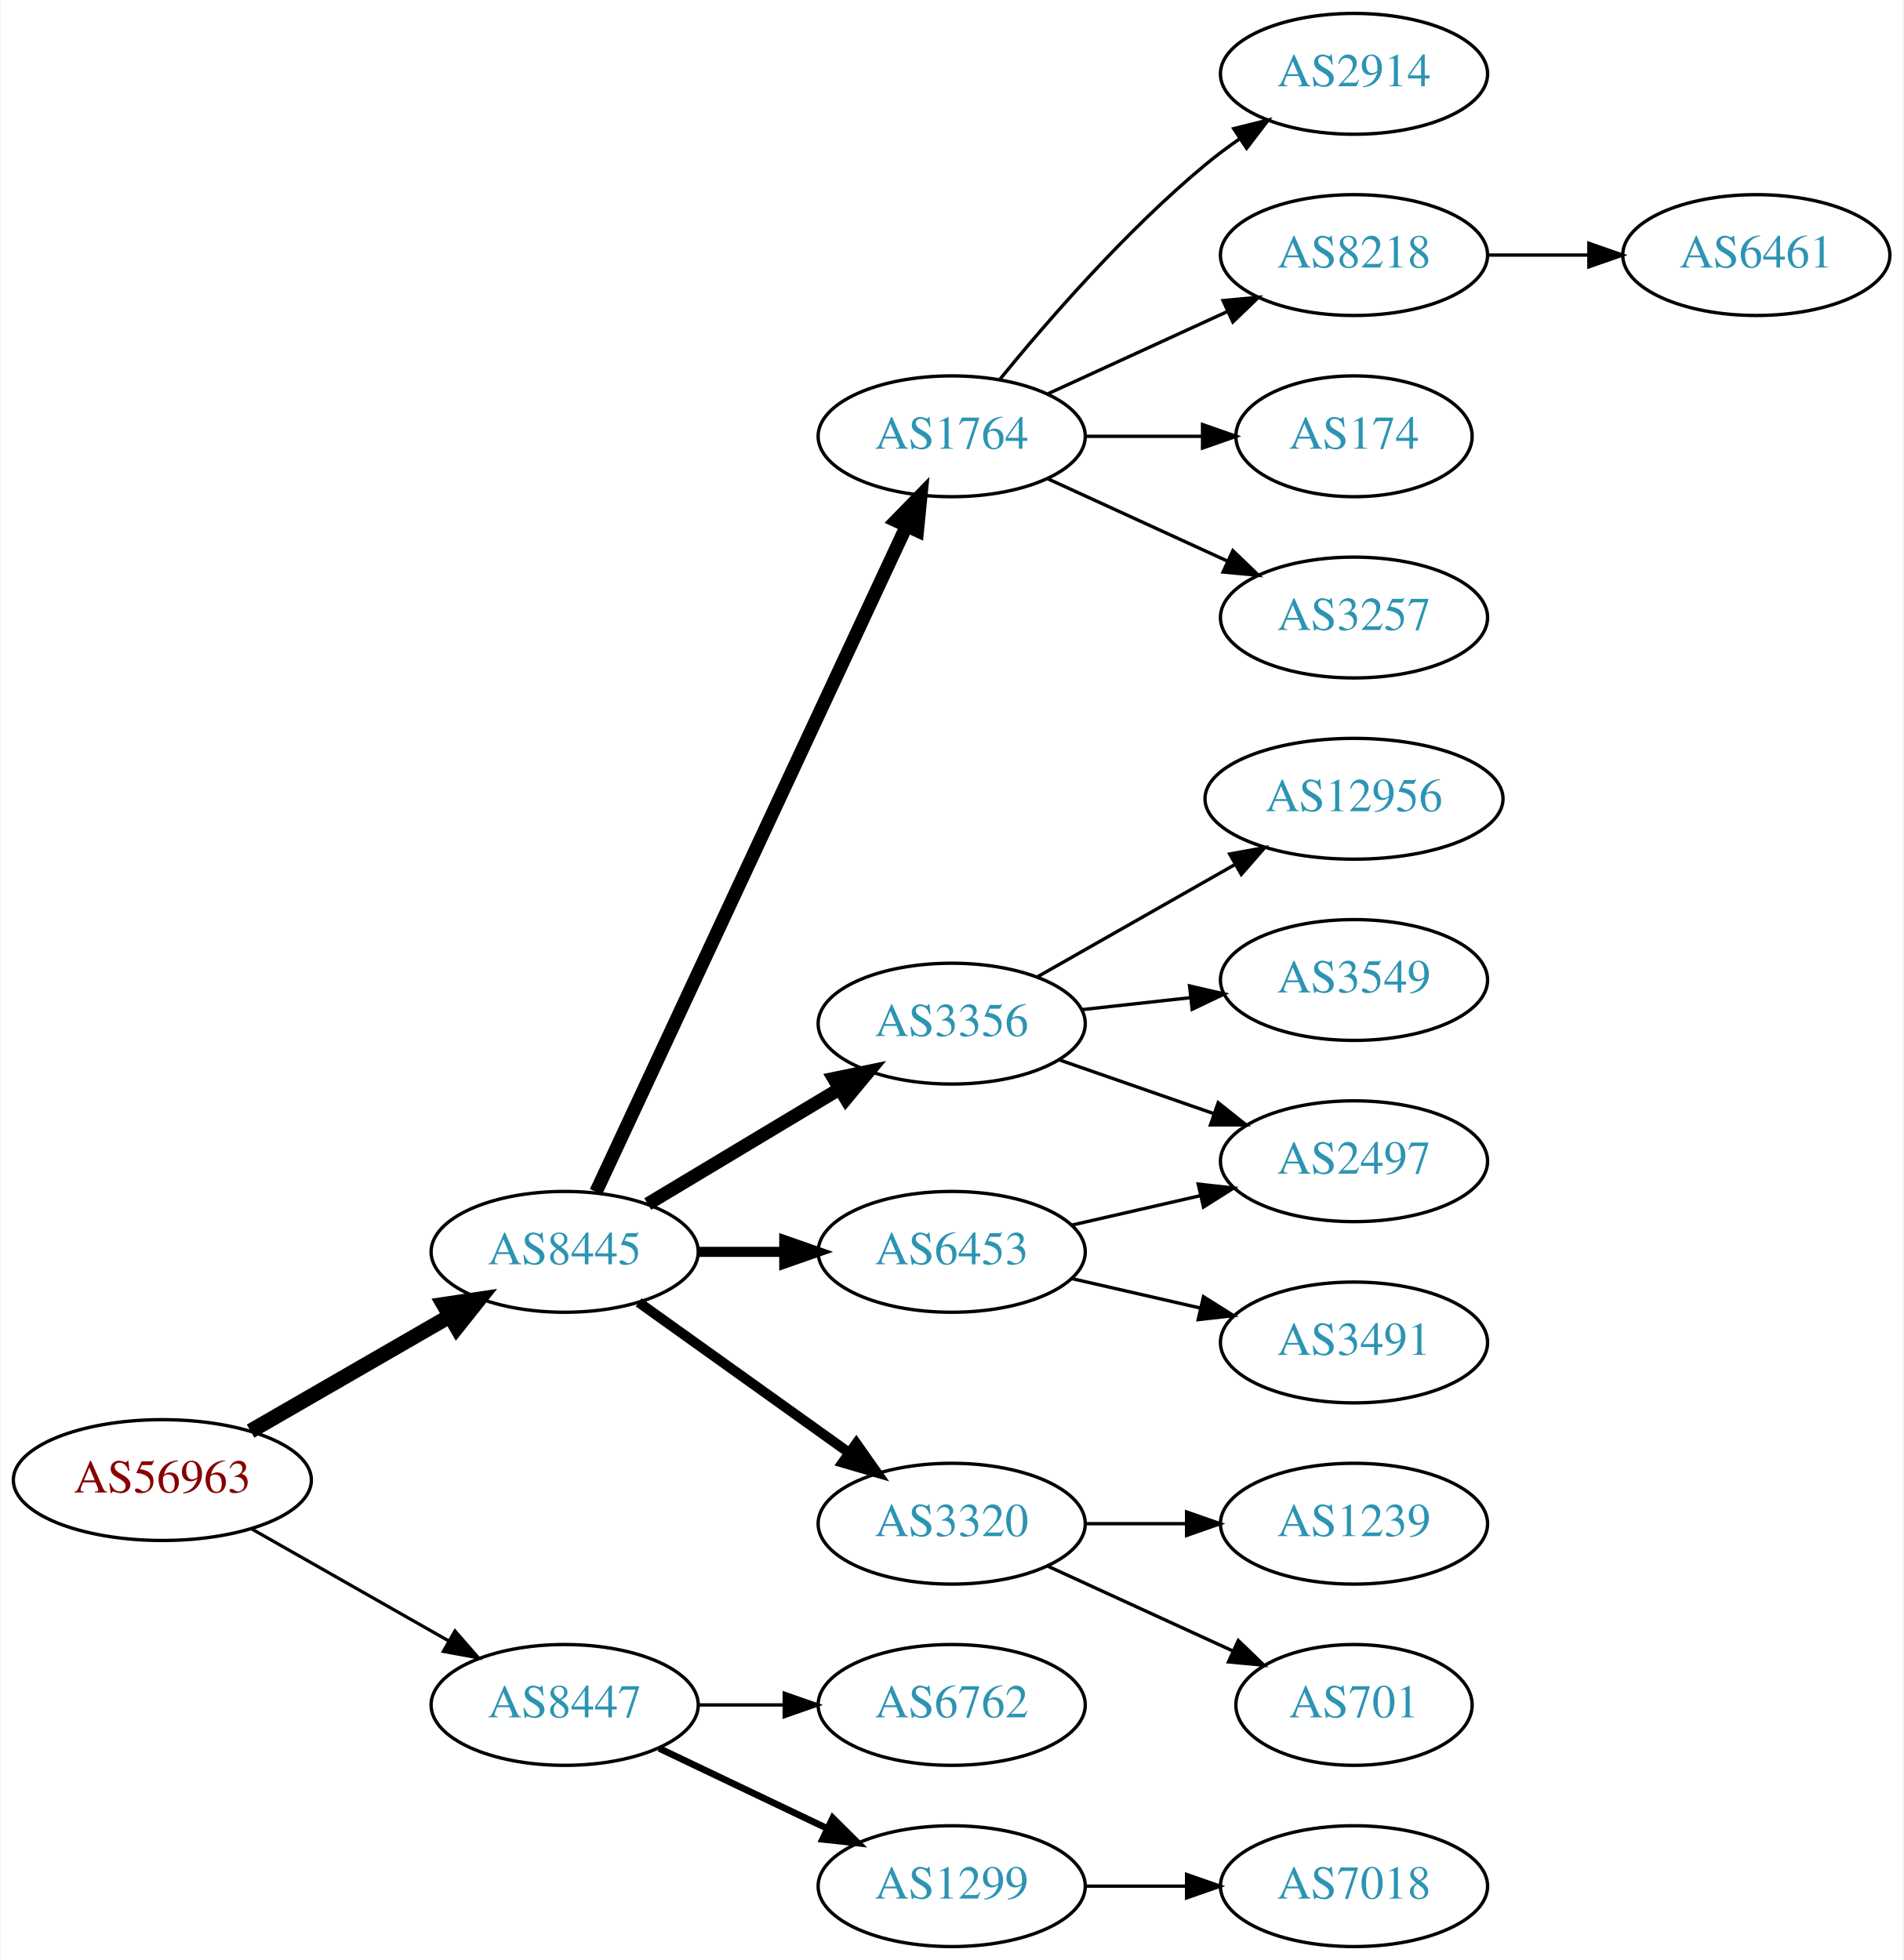
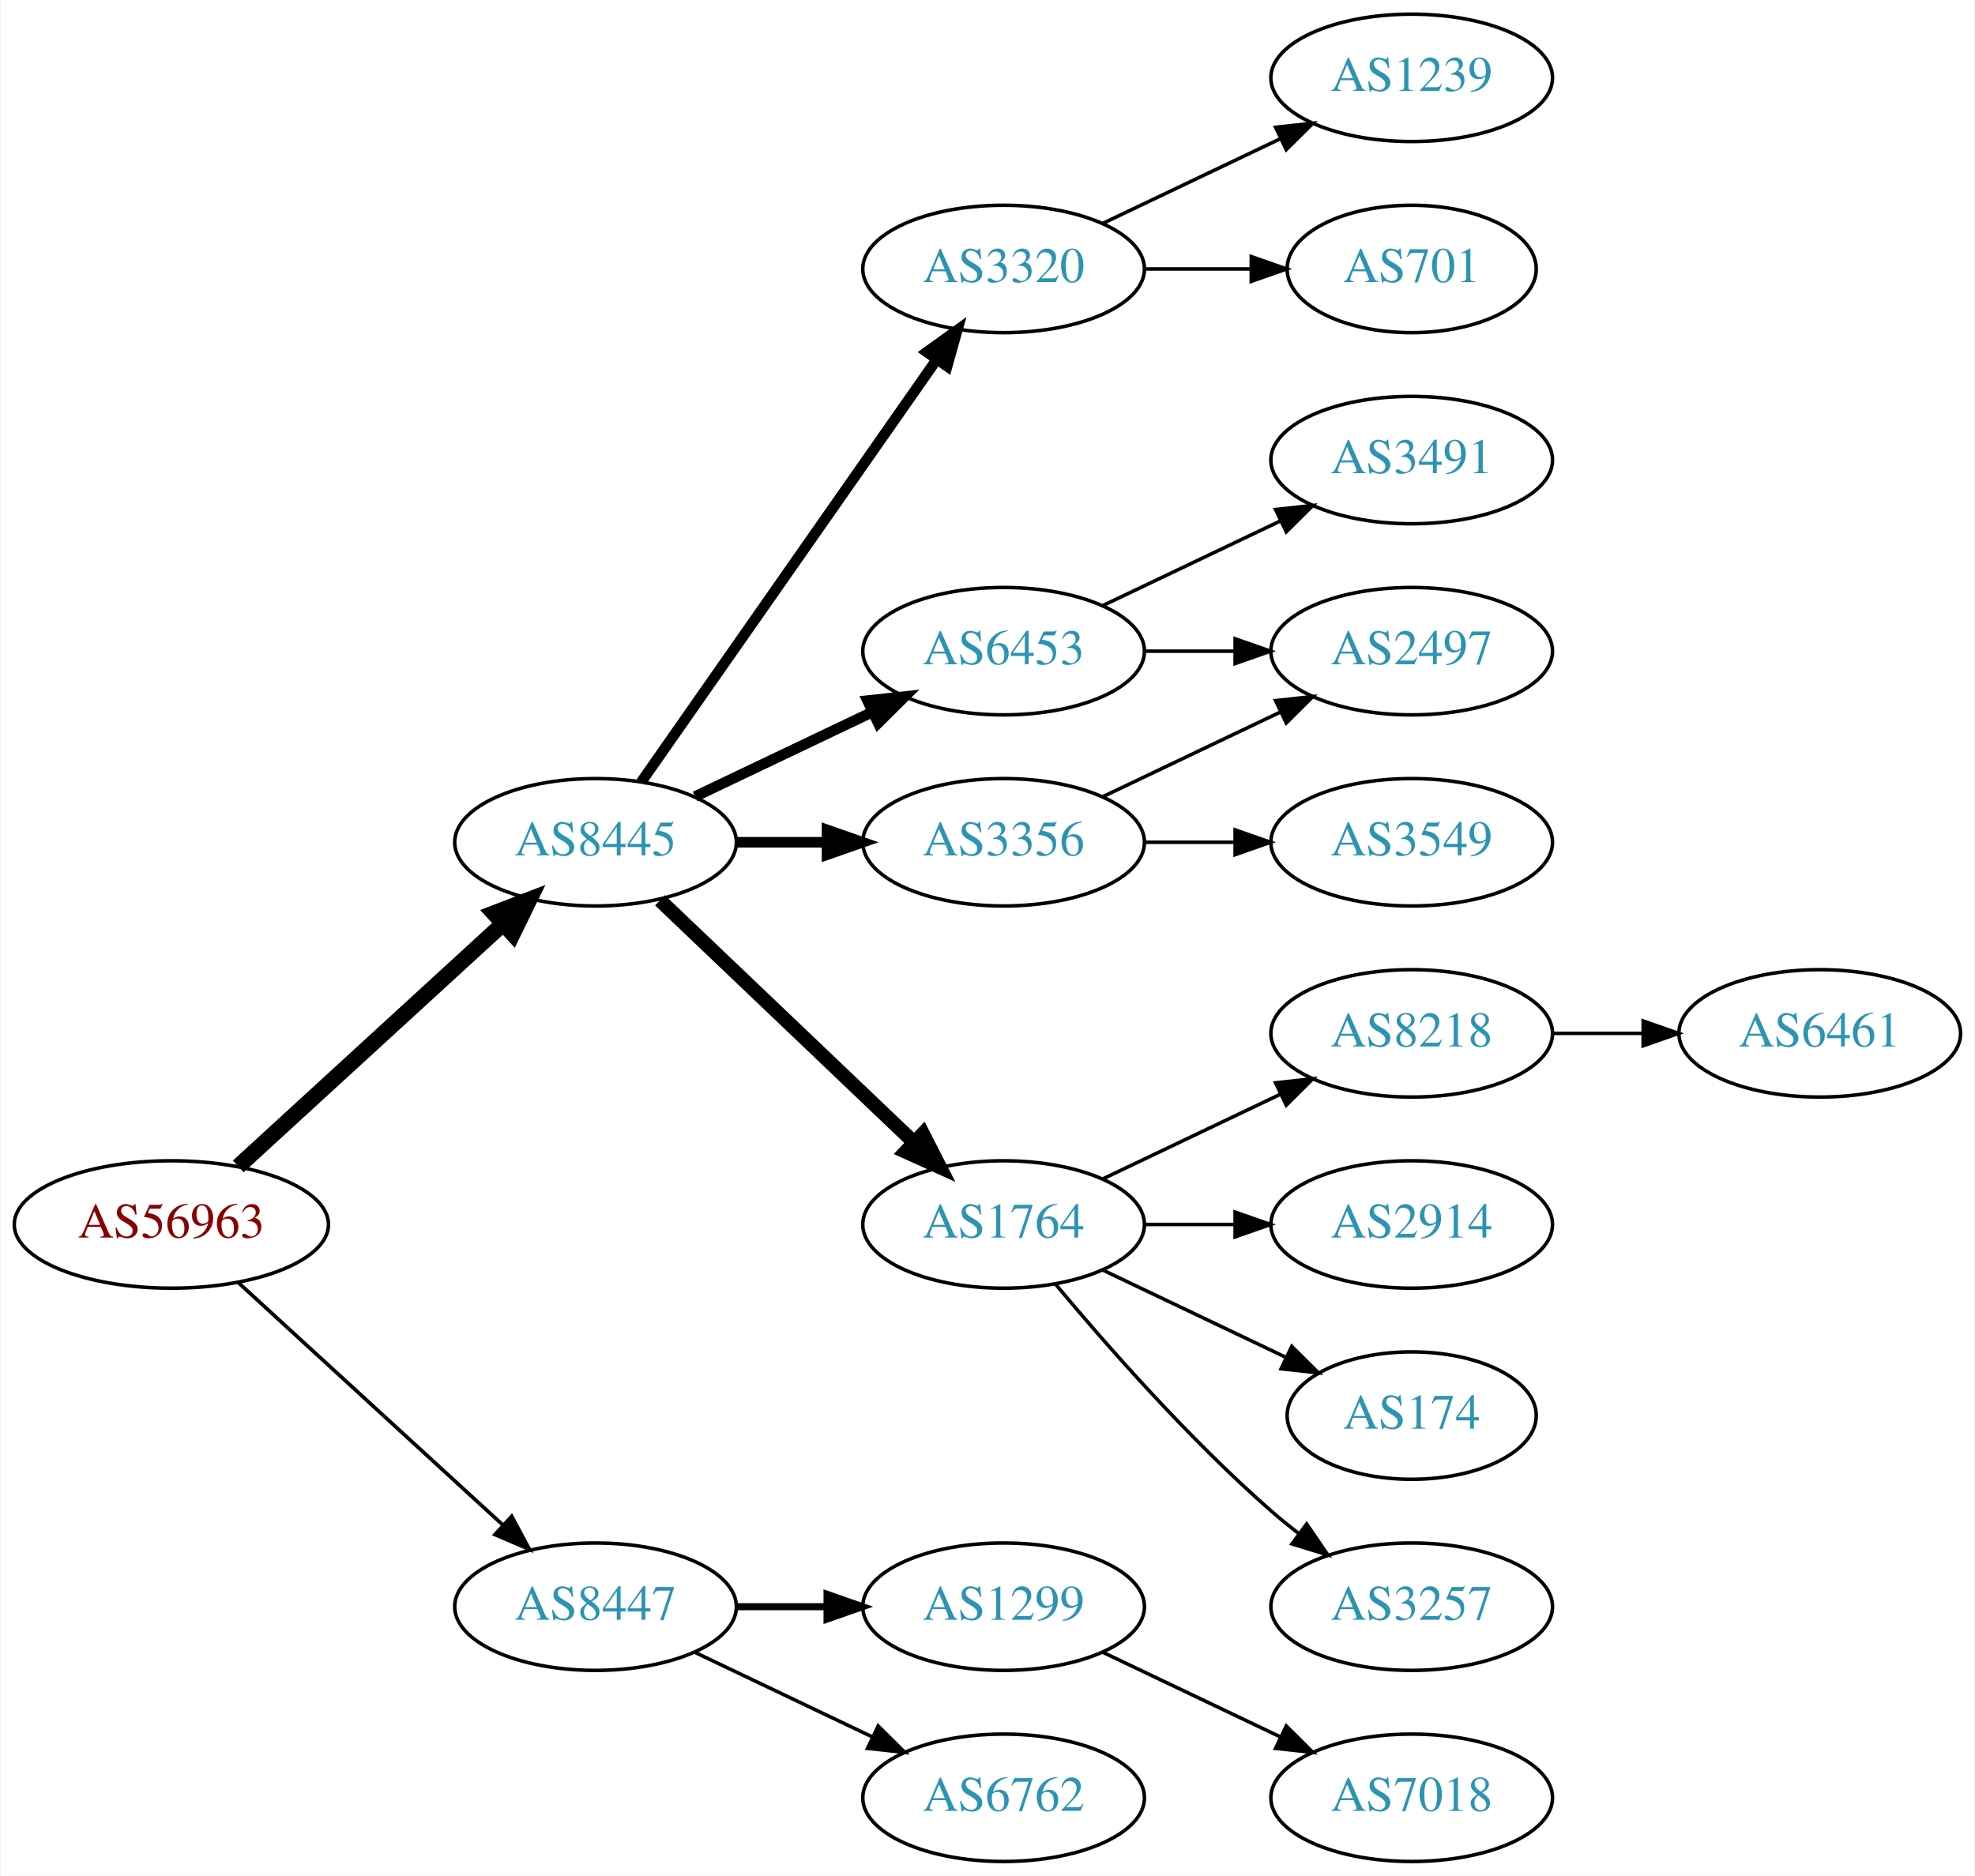
- <svg xmlns="http://www.w3.org/2000/svg" xmlns:xlink="http://www.w3.org/1999/xlink" width="567pt" height="584pt" viewBox="0.00 0.00 566.66 584.00">
-   <g id="graph0" class="graph" transform="scale(1 1) rotate(0) translate(4 580)">
-     <polygon fill="white" stroke="none" points="-4,4 -4,-580 562.663,-580 562.663,4 -4,4" />
+ <svg xmlns="http://www.w3.org/2000/svg" xmlns:xlink="http://www.w3.org/1999/xlink" width="558pt" height="530pt" viewBox="0.00 0.00 557.56 530.00">
+   <g id="graph0" class="graph" transform="scale(1 1) rotate(0) translate(4 526)">
+     <polygon fill="white" stroke="none" points="-4,4 -4,-526 553.564,-526 553.564,4 -4,4" />
    <g id="node1" class="node">
      <g id="a_node1">
        <a xlink:href="/asn/56963" xlink:title="AS56963 ~ Skidata AG [AT]">
-           <ellipse fill="#ffffff" stroke="black" cx="44.196" cy="-139" rx="44.393" ry="18" />
-           <text text-anchor="middle" x="44.196" y="-135.3" font-family="Times,serif" font-size="14.00" fill="#880000">AS56963</text>
+           <ellipse fill="#ffffff" stroke="black" cx="44.196" cy="-180" rx="44.393" ry="18" />
+           <text text-anchor="middle" x="44.196" y="-176.3" font-family="Times,serif" font-size="14.00" fill="#880000">AS56963</text>
        </a>
      </g>
    </g>
    <g id="node2" class="node">
      <g id="a_node2">
        <a xlink:href="/asn/8445" xlink:title="AS8445 ~ SALZBURG-AG-AS [AT]">
-           <ellipse fill="#ffffff" stroke="black" cx="164.039" cy="-207" rx="39.794" ry="18" />
-           <text text-anchor="middle" x="164.039" y="-203.3" font-family="Times,serif" font-size="14.00" fill="#2c94b3">AS8445</text>
+           <ellipse fill="#ffffff" stroke="black" cx="164.039" cy="-288" rx="39.794" ry="18" />
+           <text text-anchor="middle" x="164.039" y="-284.3" font-family="Times,serif" font-size="14.00" fill="#2c94b3">AS8445</text>
        </a>
      </g>
    </g>
    <g id="edge1" class="edge">
-       <path fill="none" stroke="black" stroke-width="4.5" d="M70.476,-153.588C87.796,-163.582 110.947,-176.941 129.763,-187.799" />
-       <polygon fill="black" stroke="black" stroke-width="4.5" points="127.978,-191.314 138.607,-192.902 131.914,-184.493 127.978,-191.314" />
+       <path fill="none" stroke="black" stroke-width="4.5" d="M63.094,-196.403C83.022,-214.667 115.38,-244.322 137.857,-264.921" />
+       <polygon fill="black" stroke="black" stroke-width="4.5" points="135.326,-267.943 145.359,-271.797 140.647,-262.137 135.326,-267.943" />
    </g>
    <g id="node3" class="node">
      <g id="a_node3">
        <a xlink:href="/asn/8447" xlink:title="AS8447 ~ A1 Telekom Austria AG [AT]">
          <ellipse fill="#ffffff" stroke="black" cx="164.039" cy="-72" rx="39.794" ry="18" />
          <text text-anchor="middle" x="164.039" y="-68.3" font-family="Times,serif" font-size="14.00" fill="#2c94b3">AS8447</text>
        </a>
      </g>
    </g>
    <g id="edge2" class="edge">
-       <path fill="none" stroke="black" stroke-width="0.964" d="M70.766,-124.462C87.985,-114.672 110.871,-101.66 129.542,-91.045" />
-       <polygon fill="black" stroke="black" stroke-width="0.964" points="131.363,-94.036 138.326,-86.05 127.903,-87.951 131.363,-94.036" />
+       <path fill="none" stroke="black" stroke-width="1.038" d="M63.094,-163.597C83.022,-145.333 115.38,-115.678 137.857,-95.079" />
+       <polygon fill="black" stroke="black" stroke-width="1.038" points="140.351,-97.54 145.359,-88.203 135.622,-92.38 140.351,-97.54" />
    </g>
    <g id="node4" class="node">
      <g id="a_node4">
-         <a xlink:href="/asn/1764" xlink:title="AS1764 ~ NEXTLAYER-AS [AT]">
-           <ellipse fill="#ffffff" stroke="black" cx="279.332" cy="-450" rx="39.794" ry="18" />
-           <text text-anchor="middle" x="279.332" y="-446.3" font-family="Times,serif" font-size="14.00" fill="#2c94b3">AS1764</text>
+         <a xlink:href="/asn/3356" xlink:title="AS3356 ~ Level 3 Parent, LLC [US]">
+           <ellipse fill="#ffffff" stroke="black" cx="279.332" cy="-288" rx="39.794" ry="18" />
+           <text text-anchor="middle" x="279.332" y="-284.3" font-family="Times,serif" font-size="14.00" fill="#2c94b3">AS3356</text>
        </a>
      </g>
    </g>
    <g id="edge3" class="edge">
-       <path fill="none" stroke="black" stroke-width="4" d="M173.369,-224.868C193.059,-267.101 242.559,-373.272 265.849,-423.227" />
-       <polygon fill="black" stroke="black" stroke-width="4" points="262.744,-424.849 270.141,-432.433 269.088,-421.891 262.744,-424.849" />
+       <path fill="none" stroke="black" stroke-width="3" d="M203.711,-288C211.914,-288 220.678,-288 229.21,-288" />
+       <polygon fill="black" stroke="black" stroke-width="3" points="229.449,-291.5 239.449,-288 229.449,-284.5 229.449,-291.5" />
    </g>
    <g id="node5" class="node">
      <g id="a_node5">
-         <a xlink:href="/asn/3356" xlink:title="AS3356 ~ Level 3 Parent, LLC [US]">
-           <ellipse fill="#ffffff" stroke="black" cx="279.332" cy="-275" rx="39.794" ry="18" />
-           <text text-anchor="middle" x="279.332" y="-271.3" font-family="Times,serif" font-size="14.00" fill="#2c94b3">AS3356</text>
+         <a xlink:href="/asn/1764" xlink:title="AS1764 ~ NEXTLAYER-AS [AT]">
+           <ellipse fill="#ffffff" stroke="black" cx="279.332" cy="-180" rx="39.794" ry="18" />
+           <text text-anchor="middle" x="279.332" y="-176.3" font-family="Times,serif" font-size="14.00" fill="#2c94b3">AS1764</text>
        </a>
      </g>
    </g>
    <g id="edge4" class="edge">
-       <path fill="none" stroke="black" stroke-width="4" d="M188.789,-221.255C205.405,-231.229 227.801,-244.671 246.038,-255.617" />
-       <polygon fill="black" stroke="black" stroke-width="4" points="244.238,-258.618 254.613,-260.764 247.84,-252.616 244.238,-258.618" />
+       <path fill="none" stroke="black" stroke-width="4" d="M182.245,-271.597C201.321,-253.413 232.241,-223.937 253.838,-203.349" />
+       <polygon fill="black" stroke="black" stroke-width="4" points="256.511,-205.637 261.334,-196.203 251.681,-200.57 256.511,-205.637" />
    </g>
    <g id="node6" class="node">
      <g id="a_node6">
-         <a xlink:href="/asn/6453" xlink:title="AS6453 ~ TATA COMMUNICATIONS (AMERICA) INC [US]">
-           <ellipse fill="#ffffff" stroke="black" cx="279.332" cy="-207" rx="39.794" ry="18" />
-           <text text-anchor="middle" x="279.332" y="-203.3" font-family="Times,serif" font-size="14.00" fill="#2c94b3">AS6453</text>
+         <a xlink:href="/asn/3320" xlink:title="AS3320 ~ DTAG [DE]">
+           <ellipse fill="#ffffff" stroke="black" cx="279.332" cy="-450" rx="39.794" ry="18" />
+           <text text-anchor="middle" x="279.332" y="-446.3" font-family="Times,serif" font-size="14.00" fill="#2c94b3">AS3320</text>
        </a>
      </g>
    </g>
    <g id="edge5" class="edge">
-       <path fill="none" stroke="black" stroke-width="3" d="M203.711,-207C211.914,-207 220.678,-207 229.21,-207" />
-       <polygon fill="black" stroke="black" stroke-width="3" points="229.449,-210.5 239.449,-207 229.449,-203.5 229.449,-210.5" />
+       <path fill="none" stroke="black" stroke-width="3" d="M176.949,-305.031C196.871,-333.517 237.06,-390.985 260.41,-424.374" />
+       <polygon fill="black" stroke="black" stroke-width="3" points="257.641,-426.521 266.24,-432.71 263.377,-422.509 257.641,-426.521" />
    </g>
    <g id="node7" class="node">
      <g id="a_node7">
-         <a xlink:href="/asn/3320" xlink:title="AS3320 ~ DTAG [DE]">
-           <ellipse fill="#ffffff" stroke="black" cx="279.332" cy="-126" rx="39.794" ry="18" />
-           <text text-anchor="middle" x="279.332" y="-122.3" font-family="Times,serif" font-size="14.00" fill="#2c94b3">AS3320</text>
+         <a xlink:href="/asn/6453" xlink:title="AS6453 ~ TATA COMMUNICATIONS (AMERICA) INC [US]">
+           <ellipse fill="#ffffff" stroke="black" cx="279.332" cy="-342" rx="39.794" ry="18" />
+           <text text-anchor="middle" x="279.332" y="-338.3" font-family="Times,serif" font-size="14.00" fill="#2c94b3">AS6453</text>
        </a>
      </g>
    </g>
    <g id="edge6" class="edge">
-       <path fill="none" stroke="black" stroke-width="3" d="M186.083,-191.954C203.697,-179.361 229.036,-161.245 248.701,-147.184" />
-       <polygon fill="black" stroke="black" stroke-width="3" points="250.917,-149.903 257.016,-141.24 246.845,-144.209 250.917,-149.903" />
+       <path fill="none" stroke="black" stroke-width="3" d="M192.175,-300.934C207.169,-308.081 225.99,-317.052 242.213,-324.785" />
+       <polygon fill="black" stroke="black" stroke-width="3" points="240.884,-328.028 251.417,-329.171 243.895,-321.709 240.884,-328.028" />
+     </g>
+     <g id="node18" class="node">
+       <g id="a_node18">
+         <a xlink:href="/asn/1299" xlink:title="AS1299 ~ Telia Carrier [EU]">
+           <ellipse fill="#ffffff" stroke="black" cx="279.332" cy="-72" rx="39.794" ry="18" />
+           <text text-anchor="middle" x="279.332" y="-68.3" font-family="Times,serif" font-size="14.00" fill="#2c94b3">AS1299</text>
+         </a>
+       </g>
+     </g>
+     <g id="edge18" class="edge">
+       <path fill="none" stroke="black" stroke-width="2" d="M203.711,-72C211.914,-72 220.678,-72 229.21,-72" />
+       <polygon fill="black" stroke="black" stroke-width="2" points="229.449,-75.5 239.449,-72 229.449,-68.5 229.449,-75.5" />
    </g>
    <g id="node19" class="node">
      <g id="a_node19">
        <a xlink:href="/asn/6762" xlink:title="AS6762 ~ TELECOM ITALIA SPARKLE S.p.A. [IT]">
-           <ellipse fill="#ffffff" stroke="black" cx="279.332" cy="-72" rx="39.794" ry="18" />
-           <text text-anchor="middle" x="279.332" y="-68.3" font-family="Times,serif" font-size="14.00" fill="#2c94b3">AS6762</text>
+           <ellipse fill="#ffffff" stroke="black" cx="279.332" cy="-18" rx="39.794" ry="18" />
+           <text text-anchor="middle" x="279.332" y="-14.3" font-family="Times,serif" font-size="14.00" fill="#2c94b3">AS6762</text>
        </a>
      </g>
    </g>
    <g id="edge19" class="edge">
-       <path fill="none" stroke="black" d="M203.711,-72C211.914,-72 220.678,-72 229.21,-72" />
-       <polygon fill="black" stroke="black" points="229.449,-75.5 239.449,-72 229.449,-68.5 229.449,-75.5" />
-     </g>
-     <g id="node20" class="node">
-       <g id="a_node20">
-         <a xlink:href="/asn/1299" xlink:title="AS1299 ~ Telia Carrier [EU]">
-           <ellipse fill="#ffffff" stroke="black" cx="279.332" cy="-18" rx="39.794" ry="18" />
-           <text text-anchor="middle" x="279.332" y="-14.3" font-family="Times,serif" font-size="14.00" fill="#2c94b3">AS1299</text>
-         </a>
-       </g>
-     </g>
-     <g id="edge20" class="edge">
-       <path fill="none" stroke="black" stroke-width="2" d="M192.175,-59.066C207.169,-51.919 225.99,-42.948 242.213,-35.215" />
-       <polygon fill="black" stroke="black" stroke-width="2" points="243.895,-38.291 251.417,-30.829 240.884,-31.972 243.895,-38.291" />
+       <path fill="none" stroke="black" d="M192.175,-59.066C207.169,-51.919 225.99,-42.948 242.213,-35.215" />
+       <polygon fill="black" stroke="black" points="243.895,-38.291 251.417,-30.829 240.884,-31.972 243.895,-38.291" />
    </g>
    <g id="node8" class="node">
      <g id="a_node8">
-         <a xlink:href="/asn/2914" xlink:title="AS2914 ~ NTT America, Inc. [US]">
-           <ellipse fill="#ffffff" stroke="black" cx="399.174" cy="-558" rx="39.794" ry="18" />
-           <text text-anchor="middle" x="399.174" y="-554.3" font-family="Times,serif" font-size="14.00" fill="#2c94b3">AS2914</text>
+         <a xlink:href="/asn/2497" xlink:title="AS2497 ~ Internet Initiative Japan Inc. [JP]">
+           <ellipse fill="#ffffff" stroke="black" cx="394.625" cy="-342" rx="39.794" ry="18" />
+           <text text-anchor="middle" x="394.625" y="-338.3" font-family="Times,serif" font-size="14.00" fill="#2c94b3">AS2497</text>
        </a>
      </g>
    </g>
    <g id="edge7" class="edge">
-       <path fill="none" stroke="black" d="M293.751,-467.065C307.865,-484.375 331.28,-511.345 354.978,-531 358.194,-533.668 361.695,-536.27 365.265,-538.741" />
-       <polygon fill="black" stroke="black" points="363.343,-541.666 373.622,-544.236 367.189,-535.817 363.343,-541.666" />
+       <path fill="none" stroke="black" d="M307.468,-300.934C322.462,-308.081 341.283,-317.052 357.506,-324.785" />
+       <polygon fill="black" stroke="black" points="356.177,-328.028 366.71,-329.171 359.188,-321.709 356.177,-328.028" />
    </g>
    <g id="node9" class="node">
      <g id="a_node9">
-         <a xlink:href="/asn/8218" xlink:title="AS8218 ~ legacy Neotelecoms [FR]">
-           <ellipse fill="#ffffff" stroke="black" cx="399.174" cy="-504" rx="39.794" ry="18" />
-           <text text-anchor="middle" x="399.174" y="-500.3" font-family="Times,serif" font-size="14.00" fill="#2c94b3">AS8218</text>
+         <a xlink:href="/asn/3549" xlink:title="AS3549 ~ Level 3 Parent, LLC [US]">
+           <ellipse fill="#ffffff" stroke="black" cx="394.625" cy="-288" rx="39.794" ry="18" />
+           <text text-anchor="middle" x="394.625" y="-284.3" font-family="Times,serif" font-size="14.00" fill="#2c94b3">AS3549</text>
        </a>
      </g>
    </g>
    <g id="edge8" class="edge">
-       <path fill="none" stroke="black" d="M307.96,-462.661C323.917,-469.973 344.188,-479.261 361.471,-487.181" />
-       <polygon fill="black" stroke="black" points="360.169,-490.435 370.718,-491.419 363.085,-484.071 360.169,-490.435" />
+       <path fill="none" stroke="black" d="M319.004,-288C327.207,-288 335.971,-288 344.503,-288" />
+       <polygon fill="black" stroke="black" points="344.742,-291.5 354.742,-288 344.742,-284.5 344.742,-291.5" />
    </g>
    <g id="node10" class="node">
      <g id="a_node10">
-         <a xlink:href="/asn/174" xlink:title="AS174 ~ Cogent Communications [US]">
-           <ellipse fill="#ffffff" stroke="black" cx="399.174" cy="-450" rx="35.194" ry="18" />
-           <text text-anchor="middle" x="399.174" y="-446.3" font-family="Times,serif" font-size="14.00" fill="#2c94b3">AS174</text>
+         <a xlink:href="/asn/3257" xlink:title="AS3257 ~ GTT [DE]">
+           <ellipse fill="#ffffff" stroke="black" cx="394.625" cy="-72" rx="39.794" ry="18" />
+           <text text-anchor="middle" x="394.625" y="-68.3" font-family="Times,serif" font-size="14.00" fill="#2c94b3">AS3257</text>
        </a>
      </g>
    </g>
    <g id="edge9" class="edge">
-       <path fill="none" stroke="black" d="M319.244,-450C330.331,-450 342.491,-450 353.873,-450" />
-       <polygon fill="black" stroke="black" points="354.055,-453.5 364.055,-450 354.055,-446.5 354.055,-453.5" />
+       <path fill="none" stroke="black" d="M293.962,-163.183C308.244,-146.071 331.791,-119.255 354.978,-99 357.444,-96.846 360.082,-94.706 362.78,-92.628" />
+       <polygon fill="black" stroke="black" points="364.953,-95.375 370.934,-86.63 360.805,-89.736 364.953,-95.375" />
    </g>
    <g id="node11" class="node">
      <g id="a_node11">
-         <a xlink:href="/asn/3257" xlink:title="AS3257 ~ GTT [DE]">
-           <ellipse fill="#ffffff" stroke="black" cx="399.174" cy="-396" rx="39.794" ry="18" />
-           <text text-anchor="middle" x="399.174" y="-392.3" font-family="Times,serif" font-size="14.00" fill="#2c94b3">AS3257</text>
+         <a xlink:href="/asn/8218" xlink:title="AS8218 ~ legacy Neotelecoms [FR]">
+           <ellipse fill="#ffffff" stroke="black" cx="394.625" cy="-234" rx="39.794" ry="18" />
+           <text text-anchor="middle" x="394.625" y="-230.3" font-family="Times,serif" font-size="14.00" fill="#2c94b3">AS8218</text>
        </a>
      </g>
    </g>
    <g id="edge10" class="edge">
-       <path fill="none" stroke="black" d="M307.96,-437.339C323.917,-430.027 344.188,-420.739 361.471,-412.819" />
-       <polygon fill="black" stroke="black" points="363.085,-415.929 370.718,-408.581 360.169,-409.565 363.085,-415.929" />
+       <path fill="none" stroke="black" d="M307.468,-192.934C322.462,-200.081 341.283,-209.052 357.506,-216.785" />
+       <polygon fill="black" stroke="black" points="356.177,-220.028 366.71,-221.171 359.188,-213.709 356.177,-220.028" />
    </g>
    <g id="node12" class="node">
      <g id="a_node12">
-         <a xlink:href="/asn/12956" xlink:title="AS12956 ~ TELXIUS [ES]">
-           <ellipse fill="#ffffff" stroke="black" cx="399.174" cy="-342" rx="44.393" ry="18" />
-           <text text-anchor="middle" x="399.174" y="-338.3" font-family="Times,serif" font-size="14.00" fill="#2c94b3">AS12956</text>
+         <a xlink:href="/asn/2914" xlink:title="AS2914 ~ NTT America, Inc. [US]">
+           <ellipse fill="#ffffff" stroke="black" cx="394.625" cy="-180" rx="39.794" ry="18" />
+           <text text-anchor="middle" x="394.625" y="-176.3" font-family="Times,serif" font-size="14.00" fill="#2c94b3">AS2914</text>
        </a>
      </g>
    </g>
    <g id="edge11" class="edge">
-       <path fill="none" stroke="black" d="M304.749,-288.882C321.782,-298.567 344.754,-311.628 363.657,-322.375" />
-       <polygon fill="black" stroke="black" points="362.142,-325.54 372.566,-327.44 365.602,-319.455 362.142,-325.54" />
+       <path fill="none" stroke="black" d="M319.004,-180C327.207,-180 335.971,-180 344.503,-180" />
+       <polygon fill="black" stroke="black" points="344.742,-183.5 354.742,-180 344.742,-176.5 344.742,-183.5" />
    </g>
    <g id="node13" class="node">
      <g id="a_node13">
-         <a xlink:href="/asn/3549" xlink:title="AS3549 ~ Level 3 Parent, LLC [US]">
-           <ellipse fill="#ffffff" stroke="black" cx="399.174" cy="-288" rx="39.794" ry="18" />
-           <text text-anchor="middle" x="399.174" y="-284.3" font-family="Times,serif" font-size="14.00" fill="#2c94b3">AS3549</text>
+         <a xlink:href="/asn/174" xlink:title="AS174 ~ Cogent Communications [US]">
+           <ellipse fill="#ffffff" stroke="black" cx="394.625" cy="-126" rx="35.194" ry="18" />
+           <text text-anchor="middle" x="394.625" y="-122.3" font-family="Times,serif" font-size="14.00" fill="#2c94b3">AS174</text>
        </a>
      </g>
    </g>
    <g id="edge12" class="edge">
-       <path fill="none" stroke="black" d="M317.942,-279.149C328.253,-280.287 339.57,-281.535 350.37,-282.726" />
-       <polygon fill="black" stroke="black" points="350.194,-286.228 360.517,-283.846 350.961,-279.27 350.194,-286.228" />
-     </g>
-     <g id="node14" class="node">
-       <g id="a_node14">
-         <a xlink:href="/asn/2497" xlink:title="AS2497 ~ Internet Initiative Japan Inc. [JP]">
-           <ellipse fill="#ffffff" stroke="black" cx="399.174" cy="-234" rx="39.794" ry="18" />
-           <text text-anchor="middle" x="399.174" y="-230.3" font-family="Times,serif" font-size="14.00" fill="#2c94b3">AS2497</text>
-         </a>
-       </g>
-     </g>
-     <g id="edge13" class="edge">
-       <path fill="none" stroke="black" d="M311.293,-264.228C325.39,-259.323 342.266,-253.452 357.38,-248.193" />
-       <polygon fill="black" stroke="black" points="358.715,-251.434 367.01,-244.843 356.415,-244.823 358.715,-251.434" />
+       <path fill="none" stroke="black" d="M307.468,-167.066C322.9,-159.71 342.385,-150.423 358.92,-142.541" />
+       <polygon fill="black" stroke="black" points="360.741,-145.551 368.262,-138.089 357.729,-139.232 360.741,-145.551" />
+     </g>
+     <g id="node16" class="node">
+       <g id="a_node16">
+         <a xlink:href="/asn/1239" xlink:title="AS1239 ~ Sprint [US]">
+           <ellipse fill="#ffffff" stroke="black" cx="394.625" cy="-504" rx="39.794" ry="18" />
+           <text text-anchor="middle" x="394.625" y="-500.3" font-family="Times,serif" font-size="14.00" fill="#2c94b3">AS1239</text>
+         </a>
+       </g>
+     </g>
+     <g id="edge16" class="edge">
+       <path fill="none" stroke="black" d="M307.468,-462.934C322.462,-470.081 341.283,-479.052 357.506,-486.785" />
+       <polygon fill="black" stroke="black" points="356.177,-490.028 366.71,-491.171 359.188,-483.709 356.177,-490.028" />
+     </g>
+     <g id="node17" class="node">
+       <g id="a_node17">
+         <a xlink:href="/asn/701" xlink:title="AS701 ~ UUNET [US]">
+           <ellipse fill="#ffffff" stroke="black" cx="394.625" cy="-450" rx="35.194" ry="18" />
+           <text text-anchor="middle" x="394.625" y="-446.3" font-family="Times,serif" font-size="14.00" fill="#2c94b3">AS701</text>
+         </a>
+       </g>
+     </g>
+     <g id="edge17" class="edge">
+       <path fill="none" stroke="black" d="M319.004,-450C328.709,-450 339.2,-450 349.163,-450" />
+       <polygon fill="black" stroke="black" points="349.299,-453.5 359.299,-450 349.299,-446.5 349.299,-453.5" />
    </g>
    <g id="edge15" class="edge">
-       <path fill="none" stroke="black" d="M315.051,-214.955C327.051,-217.704 340.672,-220.825 353.364,-223.733" />
-       <polygon fill="black" stroke="black" points="352.767,-227.187 363.296,-226.009 354.33,-220.364 352.767,-227.187" />
+       <path fill="none" stroke="black" d="M319.004,-342C327.207,-342 335.971,-342 344.503,-342" />
+       <polygon fill="black" stroke="black" points="344.742,-345.5 354.742,-342 344.742,-338.5 344.742,-345.5" />
    </g>
    <g id="node15" class="node">
      <g id="a_node15">
        <a xlink:href="/asn/3491" xlink:title="AS3491 ~ PCCW Global, Inc. [US]">
-           <ellipse fill="#ffffff" stroke="black" cx="399.174" cy="-180" rx="39.794" ry="18" />
-           <text text-anchor="middle" x="399.174" y="-176.3" font-family="Times,serif" font-size="14.00" fill="#2c94b3">AS3491</text>
+           <ellipse fill="#ffffff" stroke="black" cx="394.625" cy="-396" rx="39.794" ry="18" />
+           <text text-anchor="middle" x="394.625" y="-392.3" font-family="Times,serif" font-size="14.00" fill="#2c94b3">AS3491</text>
        </a>
      </g>
    </g>
    <g id="edge14" class="edge">
-       <path fill="none" stroke="black" d="M315.051,-199.045C327.051,-196.296 340.672,-193.175 353.364,-190.267" />
-       <polygon fill="black" stroke="black" points="354.33,-193.636 363.296,-187.991 352.767,-186.813 354.33,-193.636" />
-     </g>
-     <g id="node16" class="node">
-       <g id="a_node16">
-         <a xlink:href="/asn/1239" xlink:title="AS1239 ~ Sprint [US]">
-           <ellipse fill="#ffffff" stroke="black" cx="399.174" cy="-126" rx="39.794" ry="18" />
-           <text text-anchor="middle" x="399.174" y="-122.3" font-family="Times,serif" font-size="14.00" fill="#2c94b3">AS1239</text>
-         </a>
-       </g>
-     </g>
-     <g id="edge16" class="edge">
-       <path fill="none" stroke="black" d="M319.244,-126C328.798,-126 339.147,-126 349.11,-126" />
-       <polygon fill="black" stroke="black" points="349.302,-129.5 359.302,-126 349.302,-122.5 349.302,-129.5" />
-     </g>
-     <g id="node17" class="node">
-       <g id="a_node17">
-         <a xlink:href="/asn/701" xlink:title="AS701 ~ UUNET [US]">
-           <ellipse fill="#ffffff" stroke="black" cx="399.174" cy="-72" rx="35.194" ry="18" />
-           <text text-anchor="middle" x="399.174" y="-68.3" font-family="Times,serif" font-size="14.00" fill="#2c94b3">AS701</text>
-         </a>
-       </g>
-     </g>
-     <g id="edge17" class="edge">
-       <path fill="none" stroke="black" d="M307.96,-113.339C324.377,-105.817 345.358,-96.202 362.955,-88.139" />
-       <polygon fill="black" stroke="black" points="364.7,-91.189 372.332,-83.842 361.783,-84.826 364.7,-91.189" />
-     </g>
-     <g id="node18" class="node">
-       <g id="a_node18">
+       <path fill="none" stroke="black" d="M307.468,-354.934C322.462,-362.081 341.283,-371.052 357.506,-378.785" />
+       <polygon fill="black" stroke="black" points="356.177,-382.028 366.71,-383.171 359.188,-375.709 356.177,-382.028" />
+     </g>
+     <g id="node14" class="node">
+       <g id="a_node14">
        <a xlink:href="/asn/6461" xlink:title="AS6461 ~ Zayo Bandwidth [US]">
-           <ellipse fill="#ffffff" stroke="black" cx="519.017" cy="-504" rx="39.794" ry="18" />
-           <text text-anchor="middle" x="519.017" y="-500.3" font-family="Times,serif" font-size="14.00" fill="#2c94b3">AS6461</text>
-         </a>
-       </g>
-     </g>
-     <g id="edge18" class="edge">
-       <path fill="none" stroke="black" d="M439.087,-504C448.64,-504 458.99,-504 468.952,-504" />
-       <polygon fill="black" stroke="black" points="469.145,-507.5 479.145,-504 469.145,-500.5 469.145,-507.5" />
-     </g>
-     <g id="node21" class="node">
-       <g id="a_node21">
+           <ellipse fill="#ffffff" stroke="black" cx="509.918" cy="-234" rx="39.794" ry="18" />
+           <text text-anchor="middle" x="509.918" y="-230.3" font-family="Times,serif" font-size="14.00" fill="#2c94b3">AS6461</text>
+         </a>
+       </g>
+     </g>
+     <g id="edge13" class="edge">
+       <path fill="none" stroke="black" d="M434.297,-234C442.5,-234 451.264,-234 459.796,-234" />
+       <polygon fill="black" stroke="black" points="460.035,-237.5 470.035,-234 460.035,-230.5 460.035,-237.5" />
+     </g>
+     <g id="node20" class="node">
+       <g id="a_node20">
        <a xlink:href="/asn/7018" xlink:title="AS7018 ~ AT&amp;T Services, Inc. [US]">
-           <ellipse fill="#ffffff" stroke="black" cx="399.174" cy="-18" rx="39.794" ry="18" />
-           <text text-anchor="middle" x="399.174" y="-14.3" font-family="Times,serif" font-size="14.00" fill="#2c94b3">AS7018</text>
-         </a>
-       </g>
-     </g>
-     <g id="edge21" class="edge">
-       <path fill="none" stroke="black" d="M319.244,-18C328.798,-18 339.147,-18 349.11,-18" />
-       <polygon fill="black" stroke="black" points="349.302,-21.5 359.302,-18 349.302,-14.5 349.302,-21.5" />
+           <ellipse fill="#ffffff" stroke="black" cx="394.625" cy="-18" rx="39.794" ry="18" />
+           <text text-anchor="middle" x="394.625" y="-14.3" font-family="Times,serif" font-size="14.00" fill="#2c94b3">AS7018</text>
+         </a>
+       </g>
+     </g>
+     <g id="edge20" class="edge">
+       <path fill="none" stroke="black" d="M307.468,-59.066C322.462,-51.919 341.283,-42.948 357.506,-35.215" />
+       <polygon fill="black" stroke="black" points="359.188,-38.291 366.71,-30.829 356.177,-31.972 359.188,-38.291" />
    </g>
  </g>
</svg>
